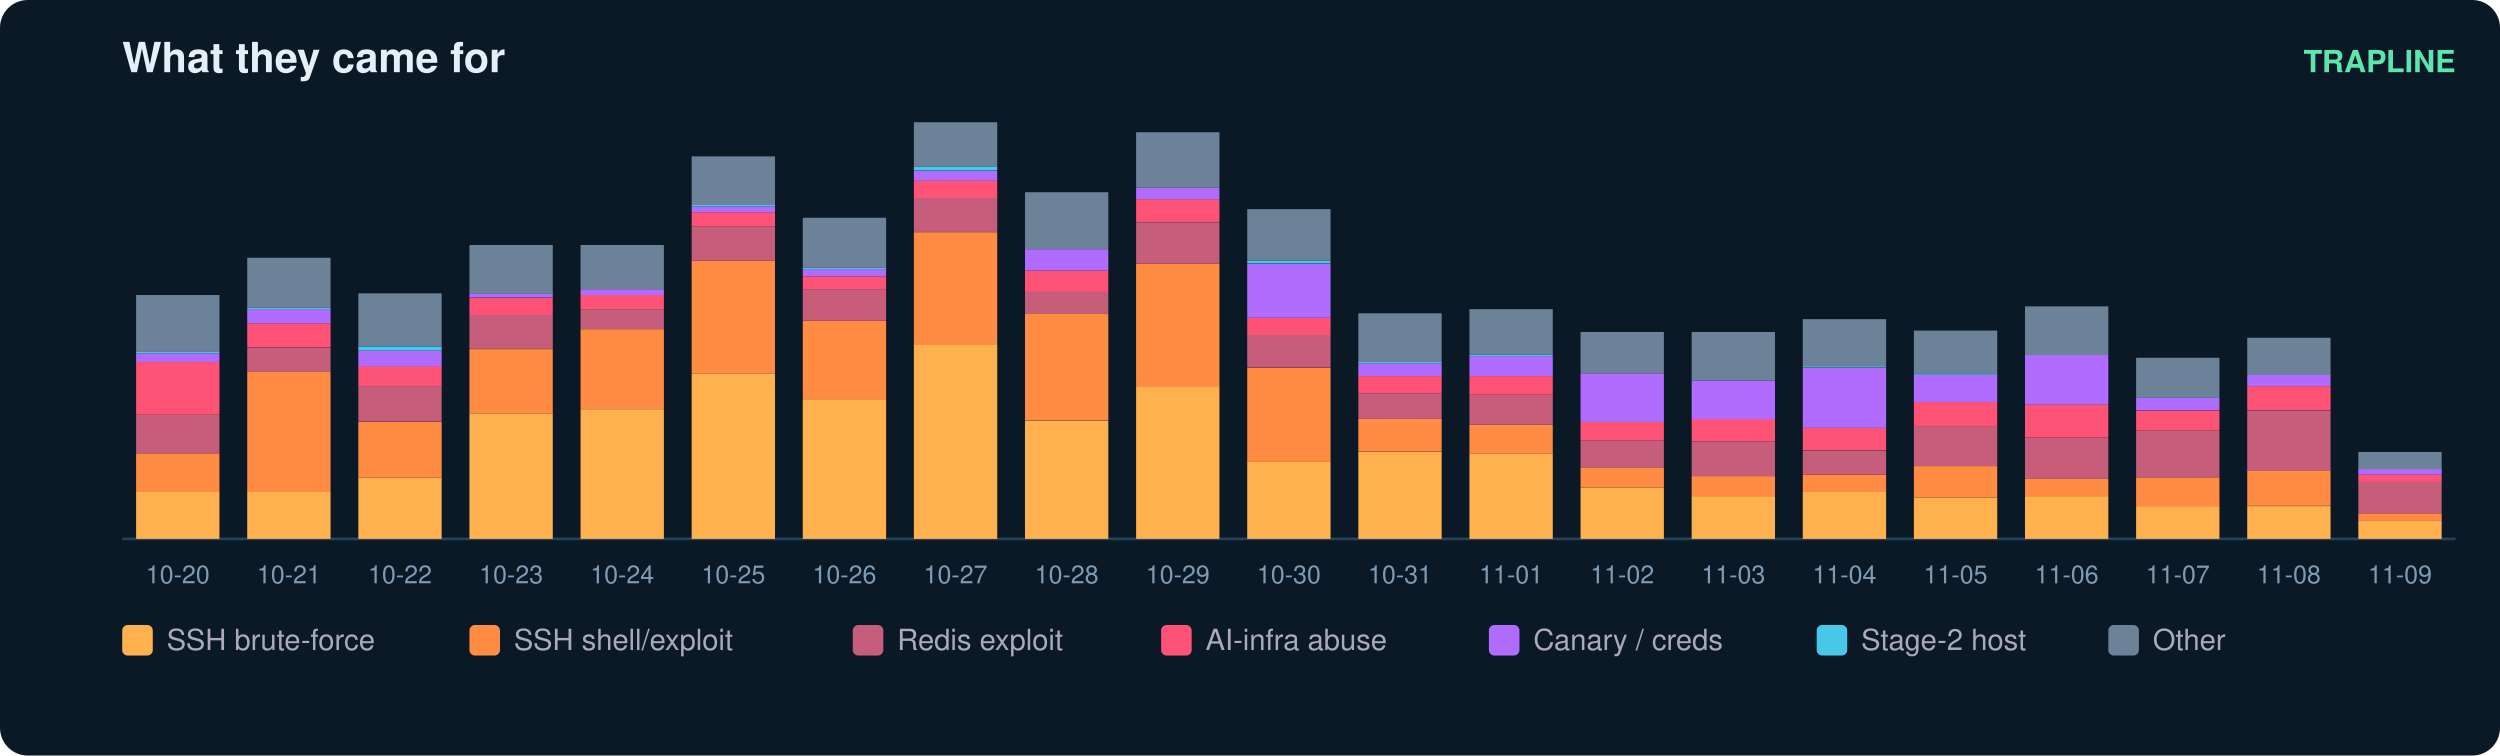
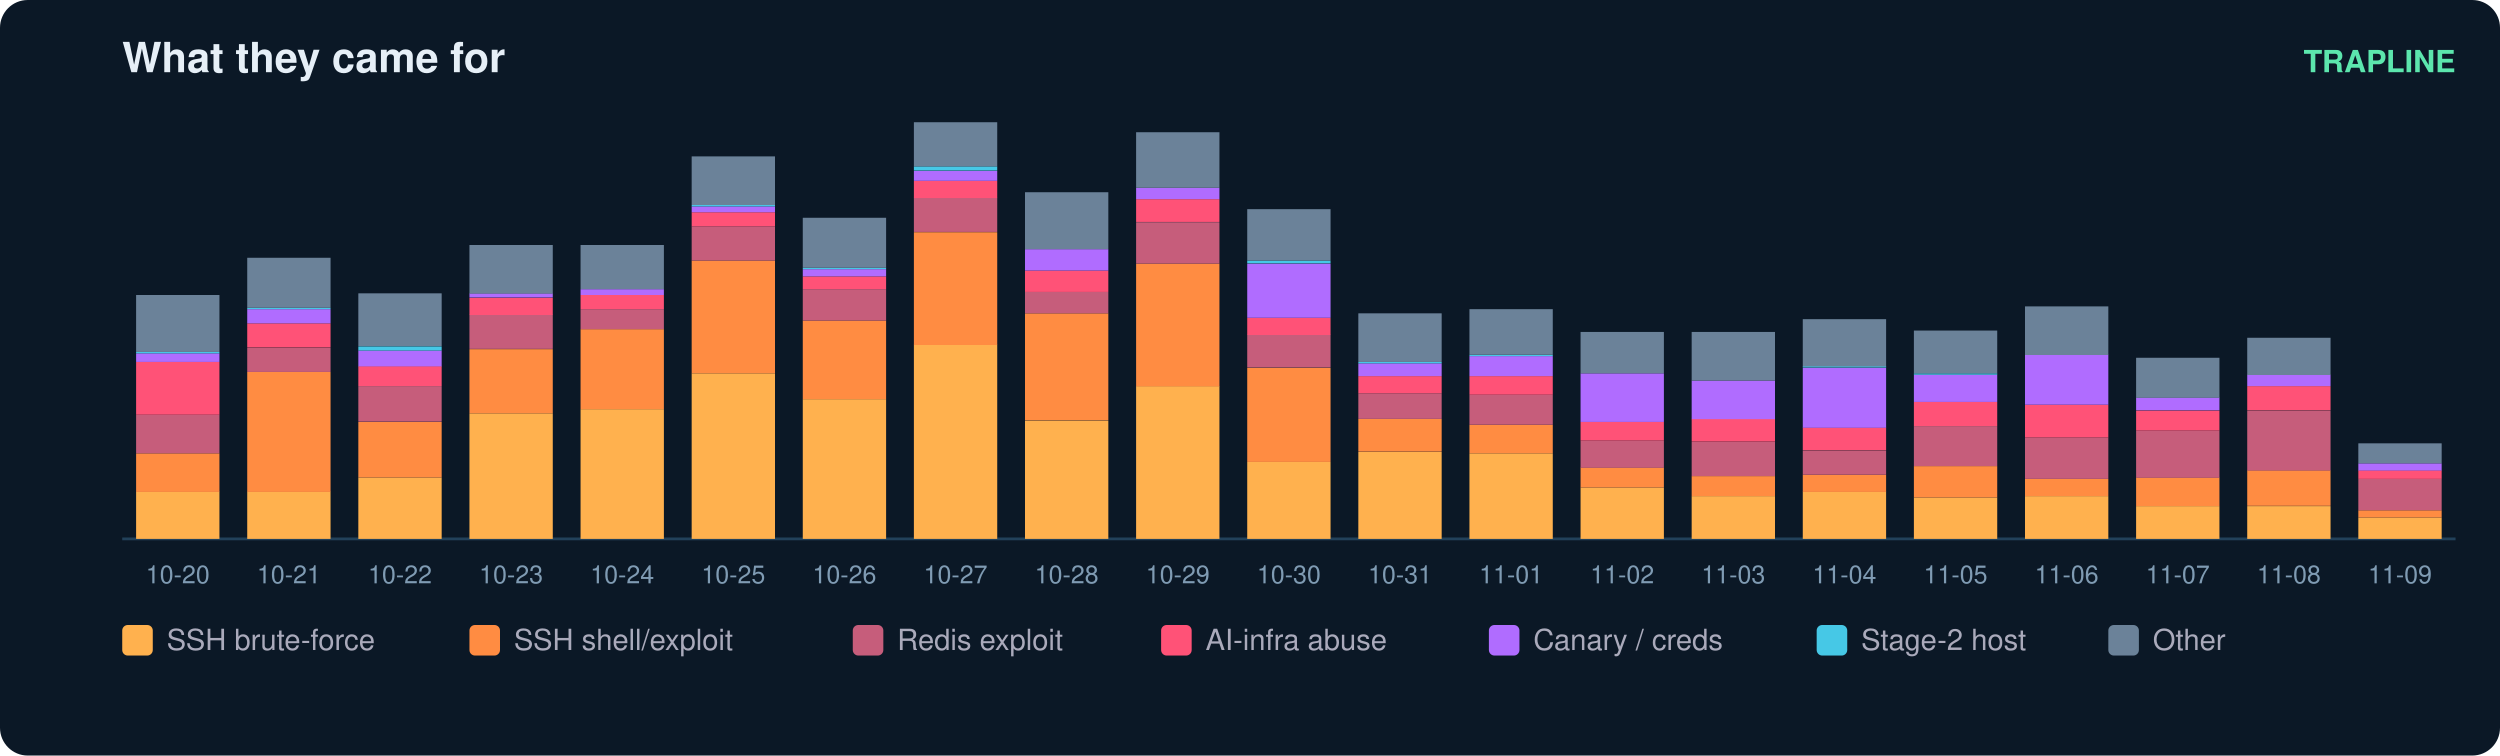
<svg xmlns="http://www.w3.org/2000/svg" width="900" height="272" viewBox="0 0 900 272" font-family="ui-sans-serif,Segoe UI,Helvetica,Arial">
  <rect width="900" height="272" rx="10" fill="#0b1826" />
  <text x="44" y="26" fill="#e6eff7" font-size="15" font-weight="700">What they came for</text>
  <text x="884" y="26" fill="#5ce6ad" font-size="11" text-anchor="end" font-weight="600">TRAPLINE</text>
  <line x1="44" y1="194" x2="884" y2="194" stroke="#22415a" />
  <rect x="49" y="177.0" width="30" height="17.0" fill="#ffb14e" />
  <rect x="49" y="163.2" width="30" height="13.9" fill="#ff8c42" />
  <rect x="49" y="149.3" width="30" height="13.9" fill="#c65d7b" />
  <rect x="49" y="130.3" width="30" height="19.0" fill="#ff5277" />
  <rect x="49" y="127.2" width="30" height="3.1" fill="#b06cff" />
  <rect x="49" y="126.7" width="30" height="0.5" fill="#46c8e6" />
  <rect x="49" y="106.2" width="30" height="20.5" fill="#6b8299" />
  <text x="64.0" y="210.0" fill="#7f9bb3" font-size="9" text-anchor="middle">10-20</text>
  <rect x="89" y="177.0" width="30" height="17.0" fill="#ffb14e" />
  <rect x="89" y="133.9" width="30" height="43.2" fill="#ff8c42" />
  <rect x="89" y="125.2" width="30" height="8.7" fill="#c65d7b" />
  <rect x="89" y="116.4" width="30" height="8.7" fill="#ff5277" />
  <rect x="89" y="111.3" width="30" height="5.1" fill="#b06cff" />
  <rect x="89" y="110.8" width="30" height="0.5" fill="#46c8e6" />
  <rect x="89" y="92.8" width="30" height="18.0" fill="#6b8299" />
  <text x="104.0" y="210.0" fill="#7f9bb3" font-size="9" text-anchor="middle">10-21</text>
  <rect x="129" y="171.9" width="30" height="22.1" fill="#ffb14e" />
  <rect x="129" y="151.9" width="30" height="20.0" fill="#ff8c42" />
  <rect x="129" y="139.0" width="30" height="12.8" fill="#c65d7b" />
  <rect x="129" y="131.8" width="30" height="7.2" fill="#ff5277" />
  <rect x="129" y="126.2" width="30" height="5.7" fill="#b06cff" />
  <rect x="129" y="124.7" width="30" height="1.5" fill="#46c8e6" />
  <rect x="129" y="105.6" width="30" height="19.0" fill="#6b8299" />
  <text x="144.0" y="210.0" fill="#7f9bb3" font-size="9" text-anchor="middle">10-22</text>
  <rect x="169" y="148.8" width="30" height="45.2" fill="#ffb14e" />
  <rect x="169" y="125.7" width="30" height="23.1" fill="#ff8c42" />
  <rect x="169" y="113.3" width="30" height="12.3" fill="#c65d7b" />
  <rect x="169" y="107.2" width="30" height="6.2" fill="#ff5277" />
  <rect x="169" y="105.6" width="30" height="1.5" fill="#b06cff" />
  <rect x="169" y="88.2" width="30" height="17.5" fill="#6b8299" />
  <text x="184.0" y="210.0" fill="#7f9bb3" font-size="9" text-anchor="middle">10-23</text>
  <rect x="209" y="147.3" width="30" height="46.7" fill="#ffb14e" />
  <rect x="209" y="118.5" width="30" height="28.8" fill="#ff8c42" />
  <rect x="209" y="111.3" width="30" height="7.2" fill="#c65d7b" />
  <rect x="209" y="106.2" width="30" height="5.1" fill="#ff5277" />
  <rect x="209" y="104.1" width="30" height="2.1" fill="#b06cff" />
  <rect x="209" y="88.2" width="30" height="15.9" fill="#6b8299" />
  <text x="224.0" y="210.0" fill="#7f9bb3" font-size="9" text-anchor="middle">10-24</text>
  <rect x="249" y="134.4" width="30" height="59.6" fill="#ffb14e" />
  <rect x="249" y="93.8" width="30" height="40.6" fill="#ff8c42" />
  <rect x="249" y="81.5" width="30" height="12.3" fill="#c65d7b" />
  <rect x="249" y="76.4" width="30" height="5.1" fill="#ff5277" />
  <rect x="249" y="74.3" width="30" height="2.1" fill="#b06cff" />
  <rect x="249" y="73.8" width="30" height="0.5" fill="#46c8e6" />
  <rect x="249" y="56.3" width="30" height="17.5" fill="#6b8299" />
  <text x="264.0" y="210.0" fill="#7f9bb3" font-size="9" text-anchor="middle">10-25</text>
  <rect x="289" y="143.7" width="30" height="50.3" fill="#ffb14e" />
  <rect x="289" y="115.4" width="30" height="28.3" fill="#ff8c42" />
  <rect x="289" y="104.1" width="30" height="11.3" fill="#c65d7b" />
  <rect x="289" y="99.5" width="30" height="4.6" fill="#ff5277" />
  <rect x="289" y="96.9" width="30" height="2.6" fill="#b06cff" />
  <rect x="289" y="96.4" width="30" height="0.5" fill="#46c8e6" />
  <rect x="289" y="78.4" width="30" height="18.0" fill="#6b8299" />
  <text x="304.0" y="210.0" fill="#7f9bb3" font-size="9" text-anchor="middle">10-26</text>
  <rect x="329" y="124.1" width="30" height="69.9" fill="#ffb14e" />
  <rect x="329" y="83.6" width="30" height="40.6" fill="#ff8c42" />
  <rect x="329" y="71.2" width="30" height="12.3" fill="#c65d7b" />
  <rect x="329" y="65.1" width="30" height="6.2" fill="#ff5277" />
  <rect x="329" y="61.5" width="30" height="3.6" fill="#b06cff" />
  <rect x="329" y="59.9" width="30" height="1.5" fill="#46c8e6" />
  <rect x="329" y="44.0" width="30" height="15.9" fill="#6b8299" />
  <text x="344.0" y="210.0" fill="#7f9bb3" font-size="9" text-anchor="middle">10-27</text>
  <rect x="369" y="151.4" width="30" height="42.6" fill="#ffb14e" />
  <rect x="369" y="112.8" width="30" height="38.5" fill="#ff8c42" />
  <rect x="369" y="105.1" width="30" height="7.7" fill="#c65d7b" />
  <rect x="369" y="97.4" width="30" height="7.7" fill="#ff5277" />
  <rect x="369" y="89.7" width="30" height="7.7" fill="#b06cff" />
  <rect x="369" y="69.2" width="30" height="20.5" fill="#6b8299" />
  <text x="384.0" y="210.0" fill="#7f9bb3" font-size="9" text-anchor="middle">10-28</text>
  <rect x="409" y="139.0" width="30" height="55.0" fill="#ffb14e" />
  <rect x="409" y="94.9" width="30" height="44.2" fill="#ff8c42" />
  <rect x="409" y="80.0" width="30" height="14.9" fill="#c65d7b" />
  <rect x="409" y="71.7" width="30" height="8.2" fill="#ff5277" />
  <rect x="409" y="67.6" width="30" height="4.1" fill="#b06cff" />
  <rect x="409" y="47.6" width="30" height="20.0" fill="#6b8299" />
  <text x="424.0" y="210.0" fill="#7f9bb3" font-size="9" text-anchor="middle">10-29</text>
  <rect x="449" y="166.3" width="30" height="27.7" fill="#ffb14e" />
  <rect x="449" y="132.4" width="30" height="33.9" fill="#ff8c42" />
  <rect x="449" y="120.5" width="30" height="11.8" fill="#c65d7b" />
  <rect x="449" y="114.4" width="30" height="6.2" fill="#ff5277" />
  <rect x="449" y="94.9" width="30" height="19.5" fill="#b06cff" />
  <rect x="449" y="93.8" width="30" height="1.0" fill="#46c8e6" />
  <rect x="449" y="75.3" width="30" height="18.5" fill="#6b8299" />
  <text x="464.0" y="210.0" fill="#7f9bb3" font-size="9" text-anchor="middle">10-30</text>
  <rect x="489" y="162.7" width="30" height="31.3" fill="#ffb14e" />
  <rect x="489" y="150.8" width="30" height="11.8" fill="#ff8c42" />
  <rect x="489" y="141.6" width="30" height="9.2" fill="#c65d7b" />
  <rect x="489" y="135.4" width="30" height="6.2" fill="#ff5277" />
  <rect x="489" y="130.8" width="30" height="4.6" fill="#b06cff" />
  <rect x="489" y="130.3" width="30" height="0.5" fill="#46c8e6" />
  <rect x="489" y="112.8" width="30" height="17.5" fill="#6b8299" />
  <text x="504.0" y="210.0" fill="#7f9bb3" font-size="9" text-anchor="middle">10-31</text>
  <rect x="529" y="163.2" width="30" height="30.8" fill="#ffb14e" />
  <rect x="529" y="152.9" width="30" height="10.3" fill="#ff8c42" />
  <rect x="529" y="142.1" width="30" height="10.8" fill="#c65d7b" />
  <rect x="529" y="135.4" width="30" height="6.7" fill="#ff5277" />
  <rect x="529" y="128.2" width="30" height="7.2" fill="#b06cff" />
  <rect x="529" y="127.7" width="30" height="0.5" fill="#46c8e6" />
  <rect x="529" y="111.3" width="30" height="16.4" fill="#6b8299" />
  <text x="544.0" y="210.0" fill="#7f9bb3" font-size="9" text-anchor="middle">11-01</text>
  <rect x="569" y="175.5" width="30" height="18.5" fill="#ffb14e" />
  <rect x="569" y="168.3" width="30" height="7.2" fill="#ff8c42" />
  <rect x="569" y="158.6" width="30" height="9.8" fill="#c65d7b" />
  <rect x="569" y="151.9" width="30" height="6.7" fill="#ff5277" />
  <rect x="569" y="134.4" width="30" height="17.5" fill="#b06cff" />
  <rect x="569" y="119.5" width="30" height="14.9" fill="#6b8299" />
  <text x="584.0" y="210.0" fill="#7f9bb3" font-size="9" text-anchor="middle">11-02</text>
  <rect x="609" y="178.6" width="30" height="15.4" fill="#ffb14e" />
  <rect x="609" y="171.4" width="30" height="7.2" fill="#ff8c42" />
  <rect x="609" y="159.1" width="30" height="12.3" fill="#c65d7b" />
  <rect x="609" y="150.8" width="30" height="8.2" fill="#ff5277" />
  <rect x="609" y="137.0" width="30" height="13.9" fill="#b06cff" />
  <rect x="609" y="119.5" width="30" height="17.5" fill="#6b8299" />
  <text x="624.0" y="210.0" fill="#7f9bb3" font-size="9" text-anchor="middle">11-03</text>
  <rect x="649" y="177.0" width="30" height="17.0" fill="#ffb14e" />
  <rect x="649" y="170.9" width="30" height="6.2" fill="#ff8c42" />
  <rect x="649" y="162.2" width="30" height="8.7" fill="#c65d7b" />
  <rect x="649" y="153.9" width="30" height="8.2" fill="#ff5277" />
  <rect x="649" y="132.4" width="30" height="21.6" fill="#b06cff" />
  <rect x="649" y="131.8" width="30" height="0.5" fill="#46c8e6" />
  <rect x="649" y="114.9" width="30" height="17.0" fill="#6b8299" />
  <text x="664.0" y="210.0" fill="#7f9bb3" font-size="9" text-anchor="middle">11-04</text>
  <rect x="689" y="179.1" width="30" height="14.9" fill="#ffb14e" />
  <rect x="689" y="167.8" width="30" height="11.3" fill="#ff8c42" />
  <rect x="689" y="153.4" width="30" height="14.4" fill="#c65d7b" />
  <rect x="689" y="144.7" width="30" height="8.7" fill="#ff5277" />
  <rect x="689" y="134.9" width="30" height="9.8" fill="#b06cff" />
  <rect x="689" y="134.4" width="30" height="0.5" fill="#46c8e6" />
  <rect x="689" y="119.0" width="30" height="15.4" fill="#6b8299" />
  <text x="704.0" y="210.0" fill="#7f9bb3" font-size="9" text-anchor="middle">11-05</text>
  <rect x="729" y="178.6" width="30" height="15.4" fill="#ffb14e" />
  <rect x="729" y="172.4" width="30" height="6.2" fill="#ff8c42" />
  <rect x="729" y="157.5" width="30" height="14.9" fill="#c65d7b" />
  <rect x="729" y="145.7" width="30" height="11.8" fill="#ff5277" />
  <rect x="729" y="127.7" width="30" height="18.0" fill="#b06cff" />
  <rect x="729" y="110.3" width="30" height="17.5" fill="#6b8299" />
  <text x="744.0" y="210.0" fill="#7f9bb3" font-size="9" text-anchor="middle">11-06</text>
  <rect x="769" y="182.2" width="30" height="11.8" fill="#ffb14e" />
  <rect x="769" y="171.9" width="30" height="10.3" fill="#ff8c42" />
  <rect x="769" y="155.0" width="30" height="17.0" fill="#c65d7b" />
  <rect x="769" y="147.8" width="30" height="7.2" fill="#ff5277" />
  <rect x="769" y="143.1" width="30" height="4.6" fill="#b06cff" />
  <rect x="769" y="128.8" width="30" height="14.4" fill="#6b8299" />
  <text x="784.0" y="210.0" fill="#7f9bb3" font-size="9" text-anchor="middle">11-07</text>
  <rect x="809" y="182.2" width="30" height="11.8" fill="#ffb14e" />
  <rect x="809" y="169.3" width="30" height="12.8" fill="#ff8c42" />
  <rect x="809" y="147.8" width="30" height="21.6" fill="#c65d7b" />
  <rect x="809" y="139.0" width="30" height="8.7" fill="#ff5277" />
  <rect x="809" y="134.9" width="30" height="4.1" fill="#b06cff" />
  <rect x="809" y="121.6" width="30" height="13.4" fill="#6b8299" />
  <text x="824.0" y="210.0" fill="#7f9bb3" font-size="9" text-anchor="middle">11-08</text>
-   <rect x="849" y="187.3" width="30" height="6.7" fill="#ffb14e" />
-   <rect x="849" y="184.8" width="30" height="2.6" fill="#ff8c42" />
-   <rect x="849" y="173.5" width="30" height="11.3" fill="#c65d7b" />
-   <rect x="849" y="170.9" width="30" height="2.6" fill="#ff5277" />
-   <rect x="849" y="168.8" width="30" height="2.1" fill="#b06cff" />
-   <rect x="849" y="162.7" width="30" height="6.2" fill="#6b8299" />
+   <rect x="849" y="186.3" width="30" height="7.7" fill="#ffb14e" />
+   <rect x="849" y="183.7" width="30" height="2.6" fill="#ff8c42" />
+   <rect x="849" y="172.4" width="30" height="11.3" fill="#c65d7b" />
+   <rect x="849" y="169.3" width="30" height="3.1" fill="#ff5277" />
+   <rect x="849" y="166.8" width="30" height="2.6" fill="#b06cff" />
+   <rect x="849" y="159.6" width="30" height="7.2" fill="#6b8299" />
  <text x="864.0" y="210.0" fill="#7f9bb3" font-size="9" text-anchor="middle">11-09</text>
  <rect x="44" y="225" width="11" height="11" rx="2" fill="#ffb14e" />
  <text x="60" y="234" fill="#aab" font-size="10.5">SSH brute-force</text>
  <rect x="169" y="225" width="11" height="11" rx="2" fill="#ff8c42" />
  <text x="185" y="234" fill="#aab" font-size="10.5">SSH shell/exploit</text>
  <rect x="307" y="225" width="11" height="11" rx="2" fill="#c65d7b" />
  <text x="323" y="234" fill="#aab" font-size="10.5">Redis exploit</text>
  <rect x="418" y="225" width="11" height="11" rx="2" fill="#ff5277" />
  <text x="434" y="234" fill="#aab" font-size="10.5">AI-infra abuse</text>
  <rect x="536" y="225" width="11" height="11" rx="2" fill="#b06cff" />
  <text x="552" y="234" fill="#aab" font-size="10.5">Canary / creds</text>
  <rect x="654" y="225" width="11" height="11" rx="2" fill="#46c8e6" />
  <text x="670" y="234" fill="#aab" font-size="10.5">Stage-2 host</text>
  <rect x="759" y="225" width="11" height="11" rx="2" fill="#6b8299" />
  <text x="775" y="234" fill="#aab" font-size="10.5">Other</text>
</svg>
